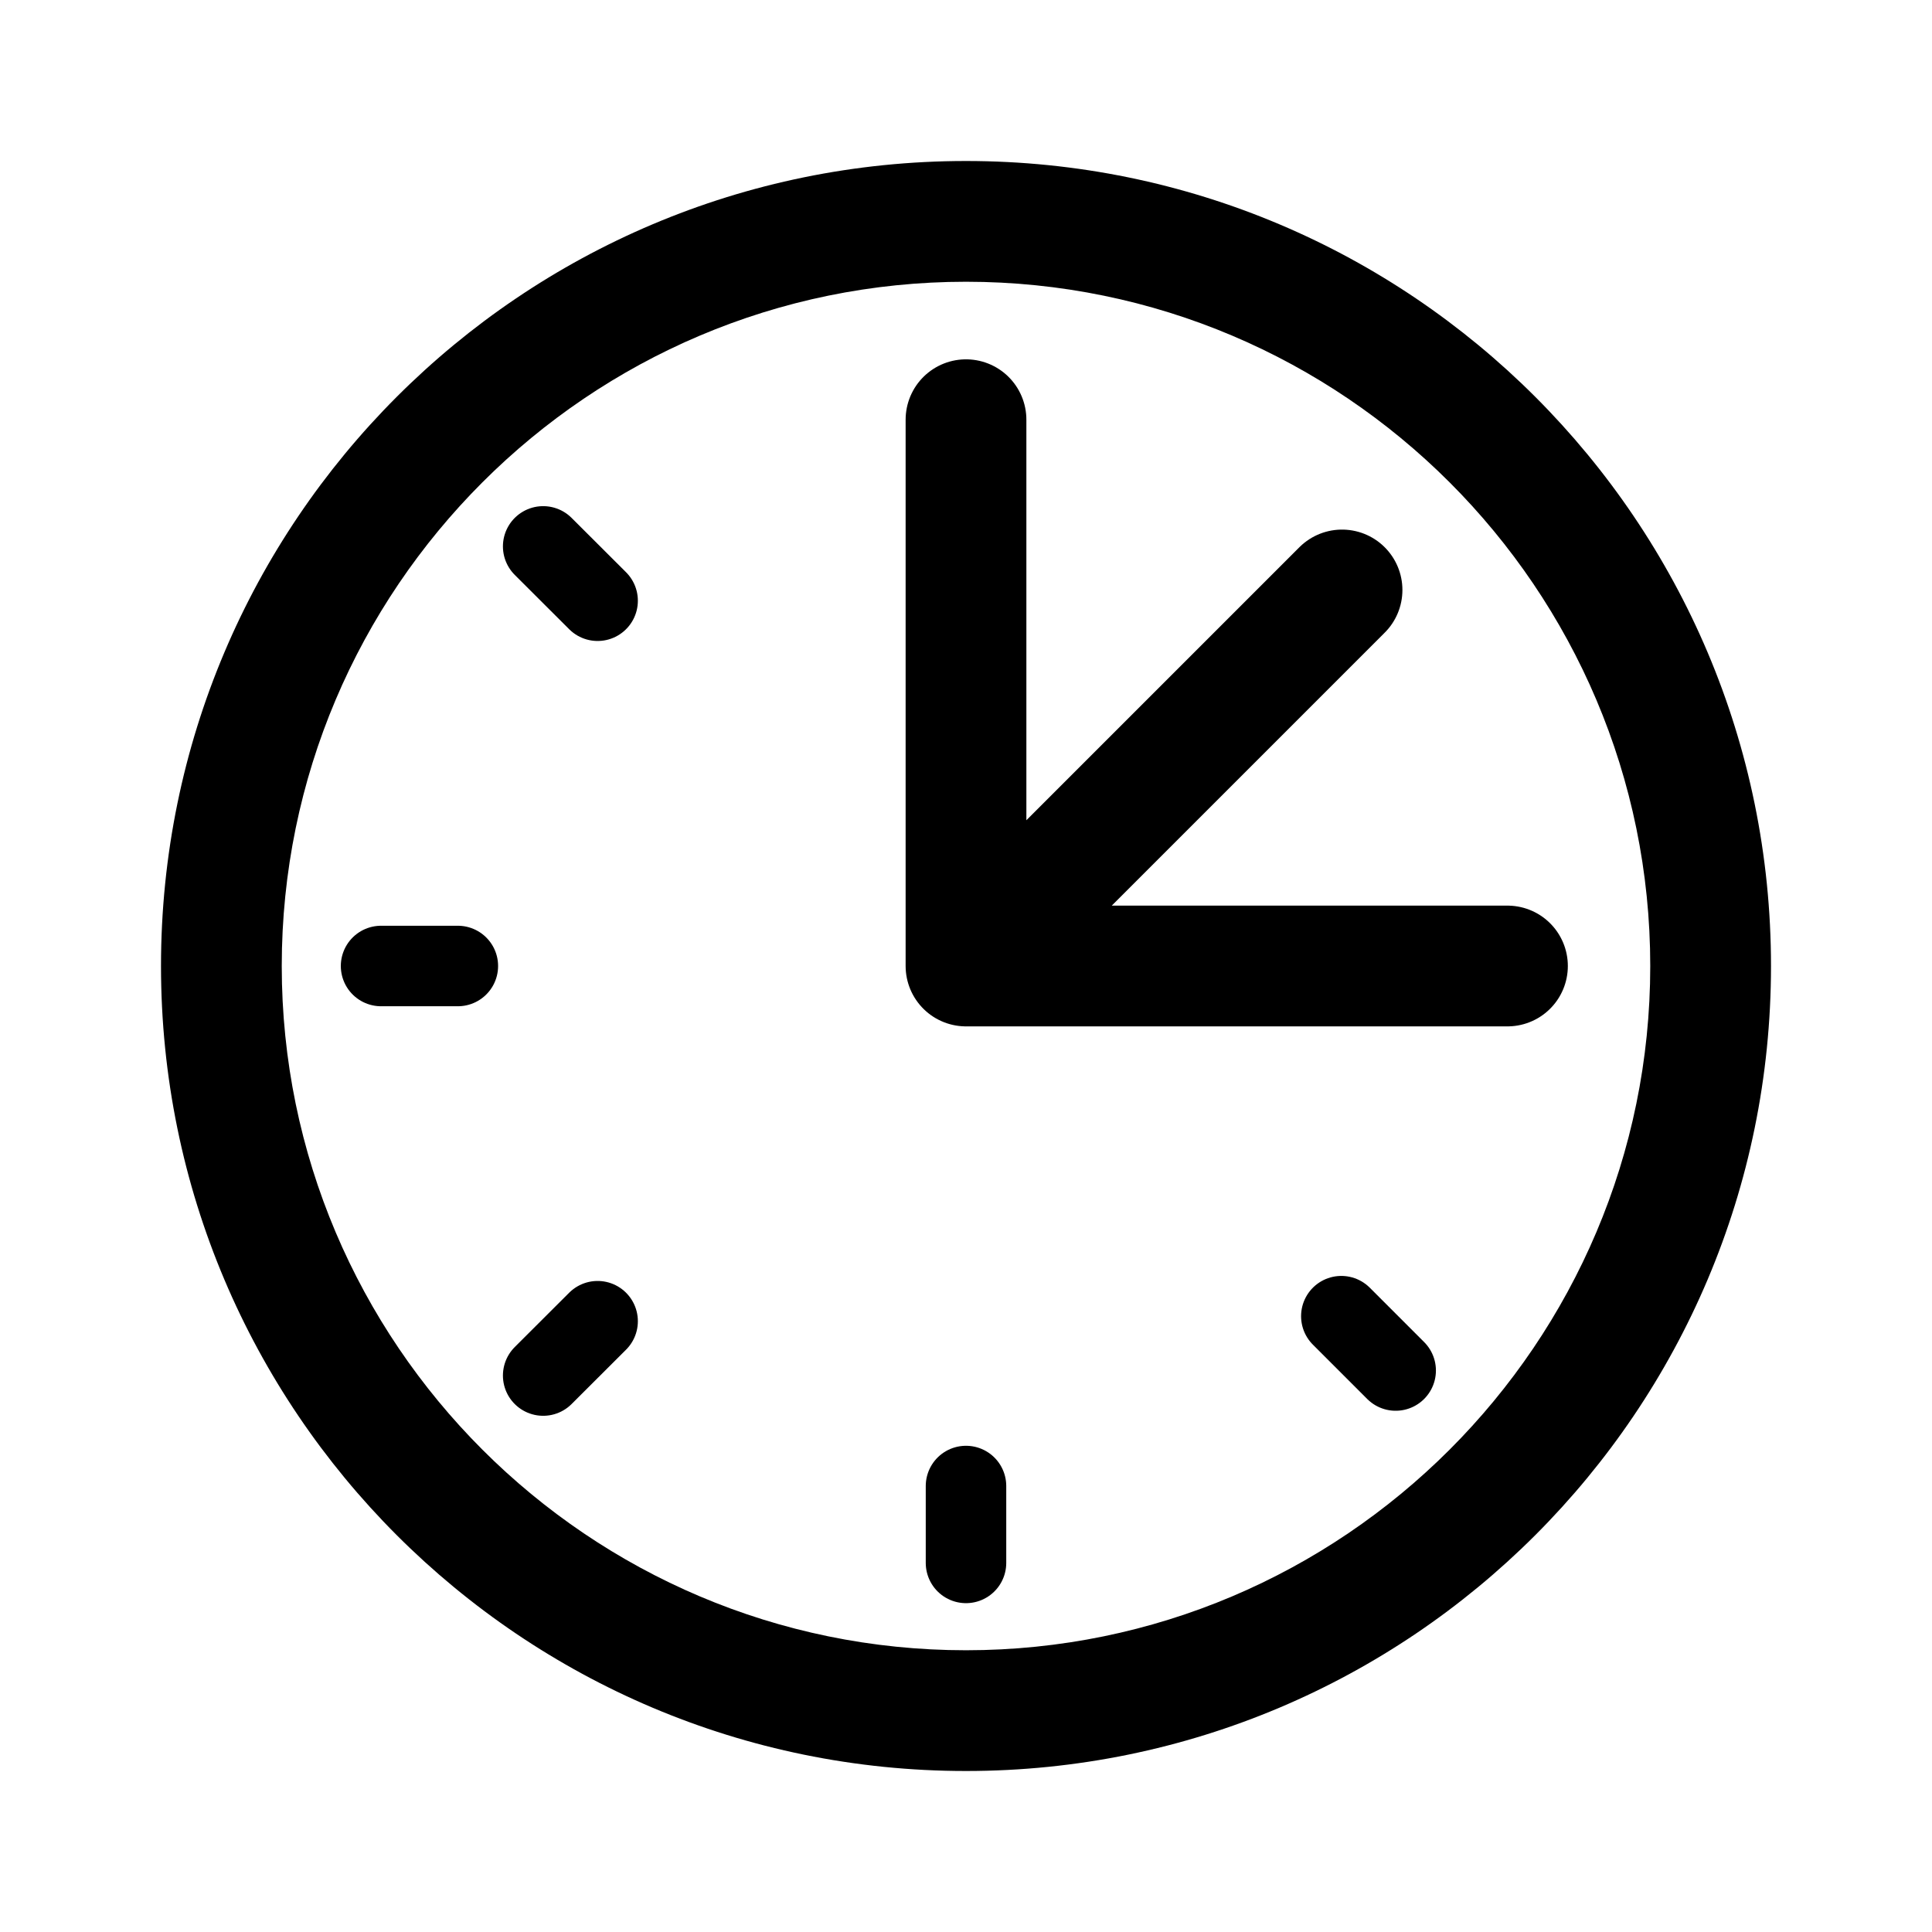
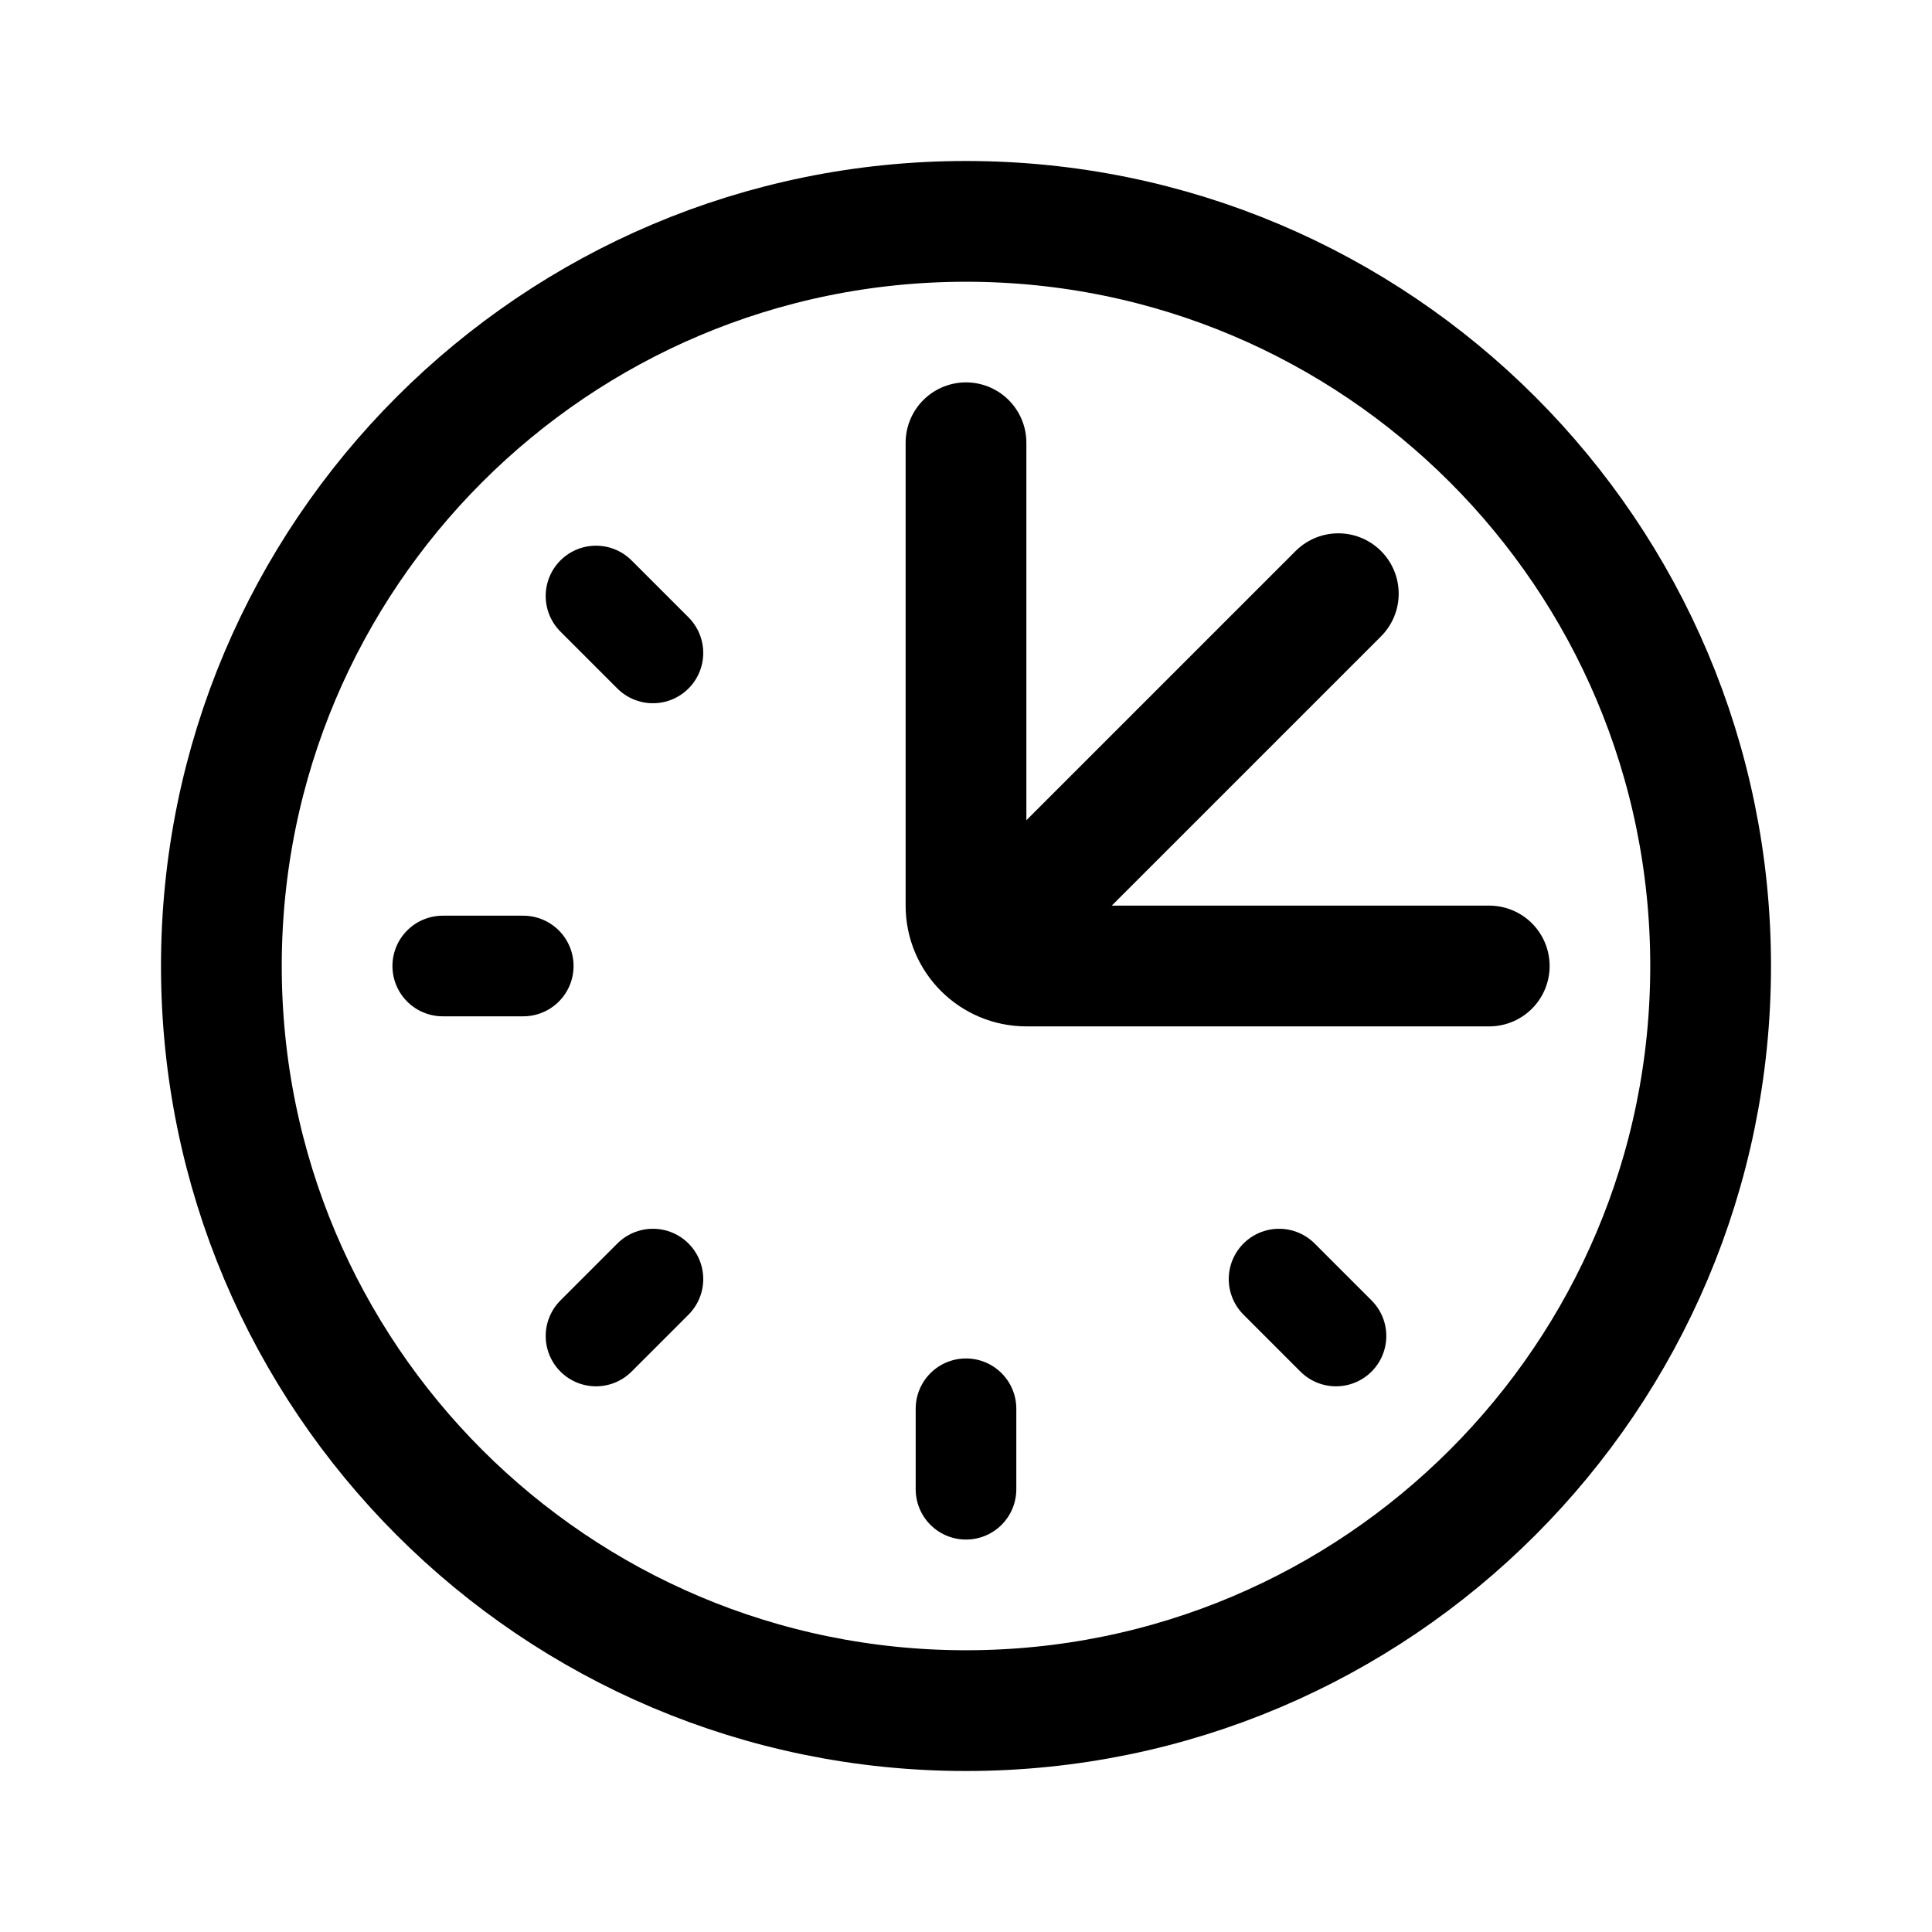
- <svg xmlns="http://www.w3.org/2000/svg" width="192" height="192" stroke-linecap="round" viewBox="0 0 192 192">
-   <path d="M96 28c37.5 0 68 30.5 68 68s-30.5 68-68 68-68-30.5-68-68 30.5-68 68-68m0-12c-44.18 0-80 35.82-80 80s35.82 80 80 80 80-35.82 80-80-35.82-80-80-80z" />
-   <path stroke="#000" stroke-width="8" d="M37.87 96h7.63M96 155.32v-7.64m42.7-11.48-5.4-5.4m-79.32 5.9 5.41-5.4m-5.41-77 5.41 5.4" />
-   <path stroke="#000" stroke-width="12" d="M96 96V41.71M96 96l37.37-37.37M96 96h53.81" />
+ <svg xmlns="http://www.w3.org/2000/svg" width="192" height="192" viewBox="0 0 192 192" fill="none">
+   <circle cx="96" cy="96" r="74" stroke="#000" stroke-width="12" stroke-linecap="round" stroke-linejoin="round" />
+   <path d="M133 59 98 94m-2-50v46a6 6 0 0 0 6 6h46" stroke="#000" stroke-width="12" stroke-linecap="round" stroke-linejoin="round" />
+   <path d="M96 140v8m-31.112-20.887-5.657 5.657M44 96h8m7.23-36.77 5.657 5.657m62.225 62.226 5.657 5.657" stroke="#000" stroke-width="10" stroke-linecap="round" stroke-linejoin="round" />
</svg>
